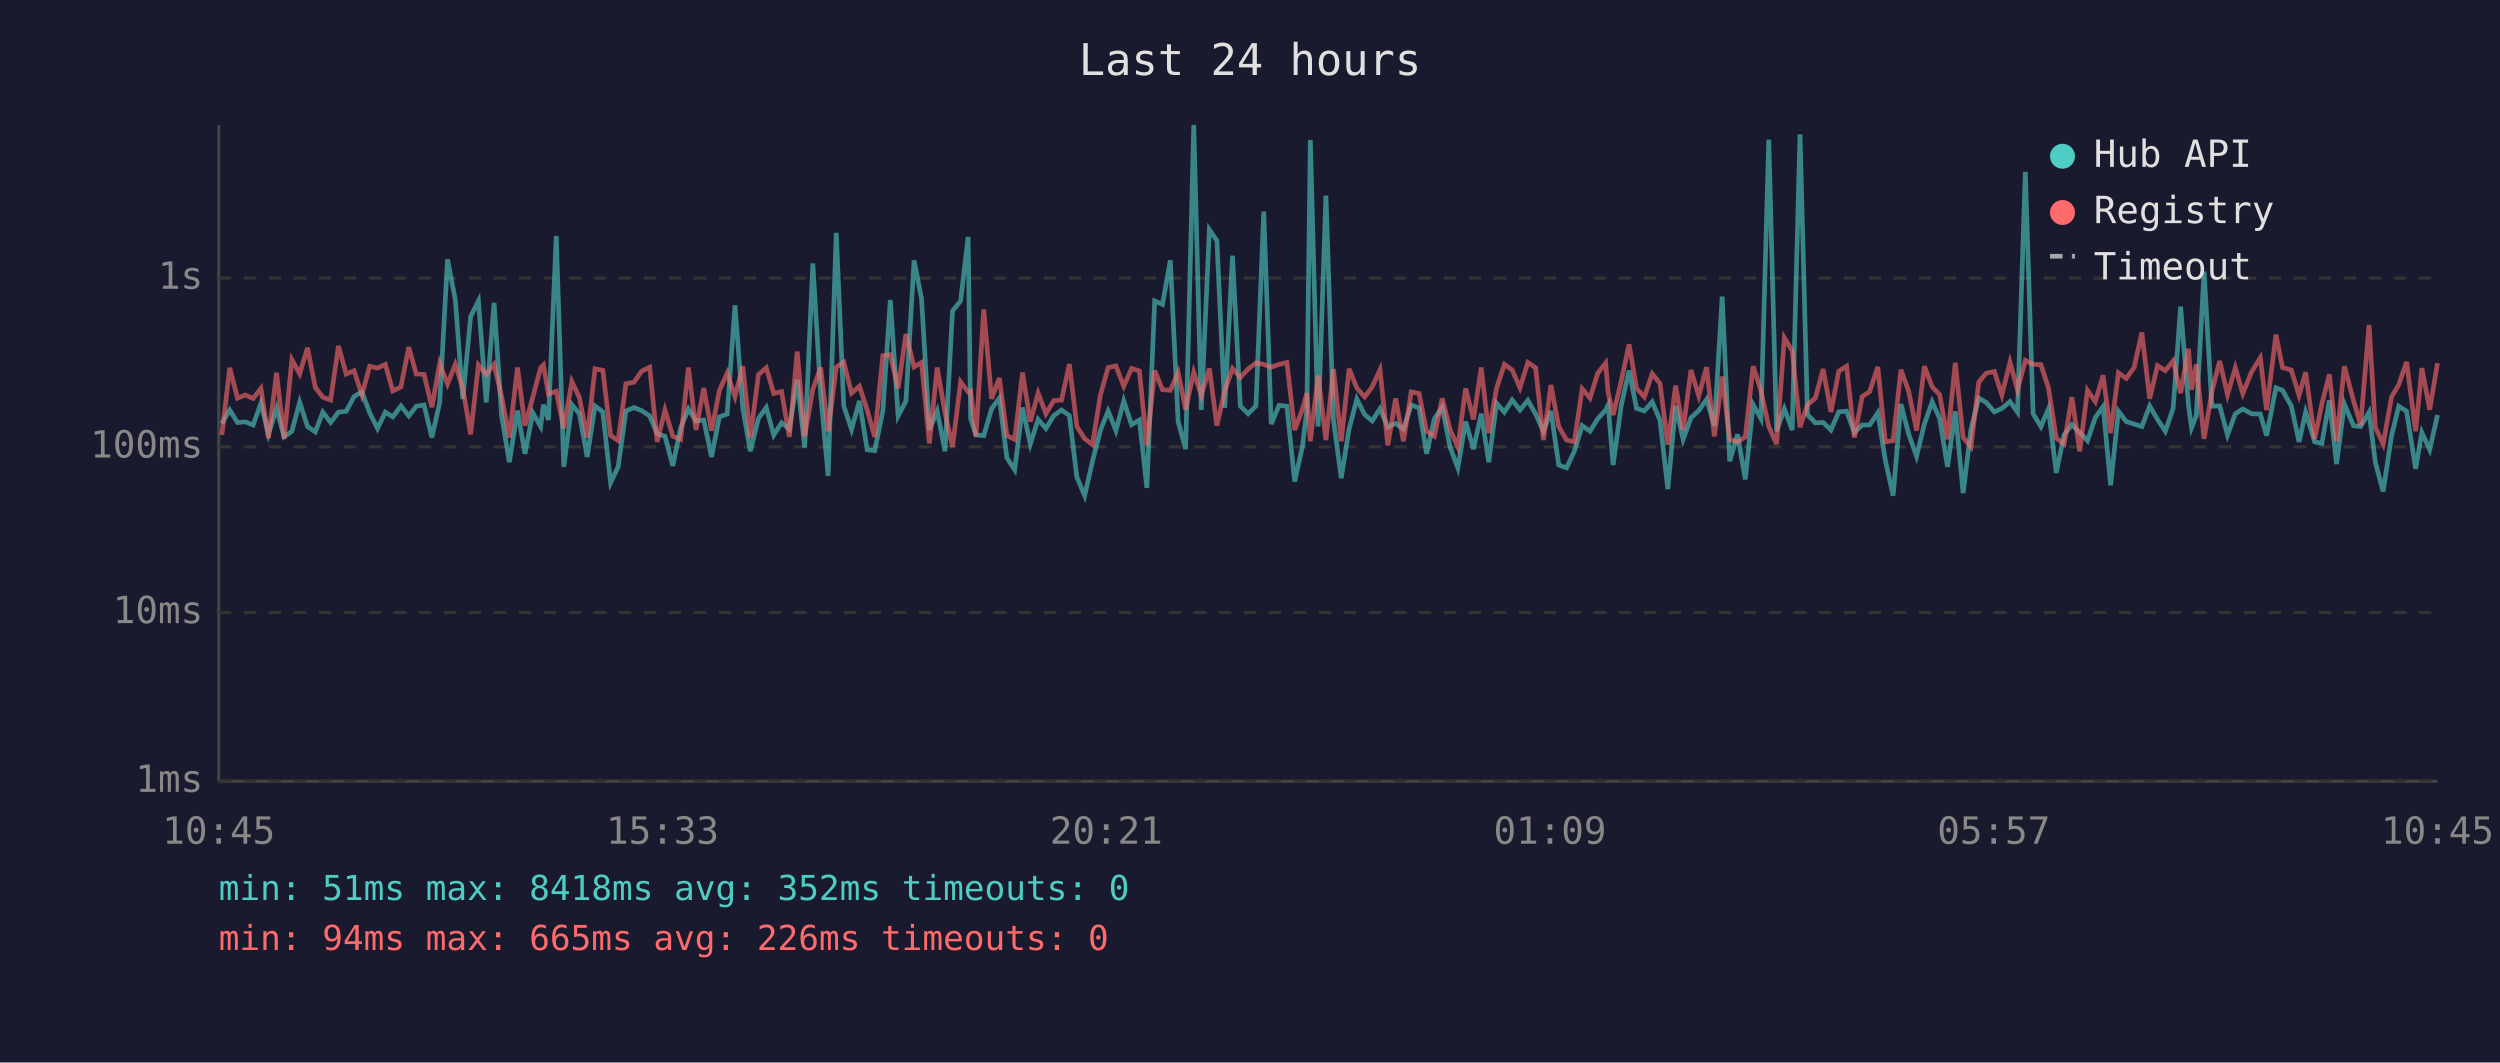
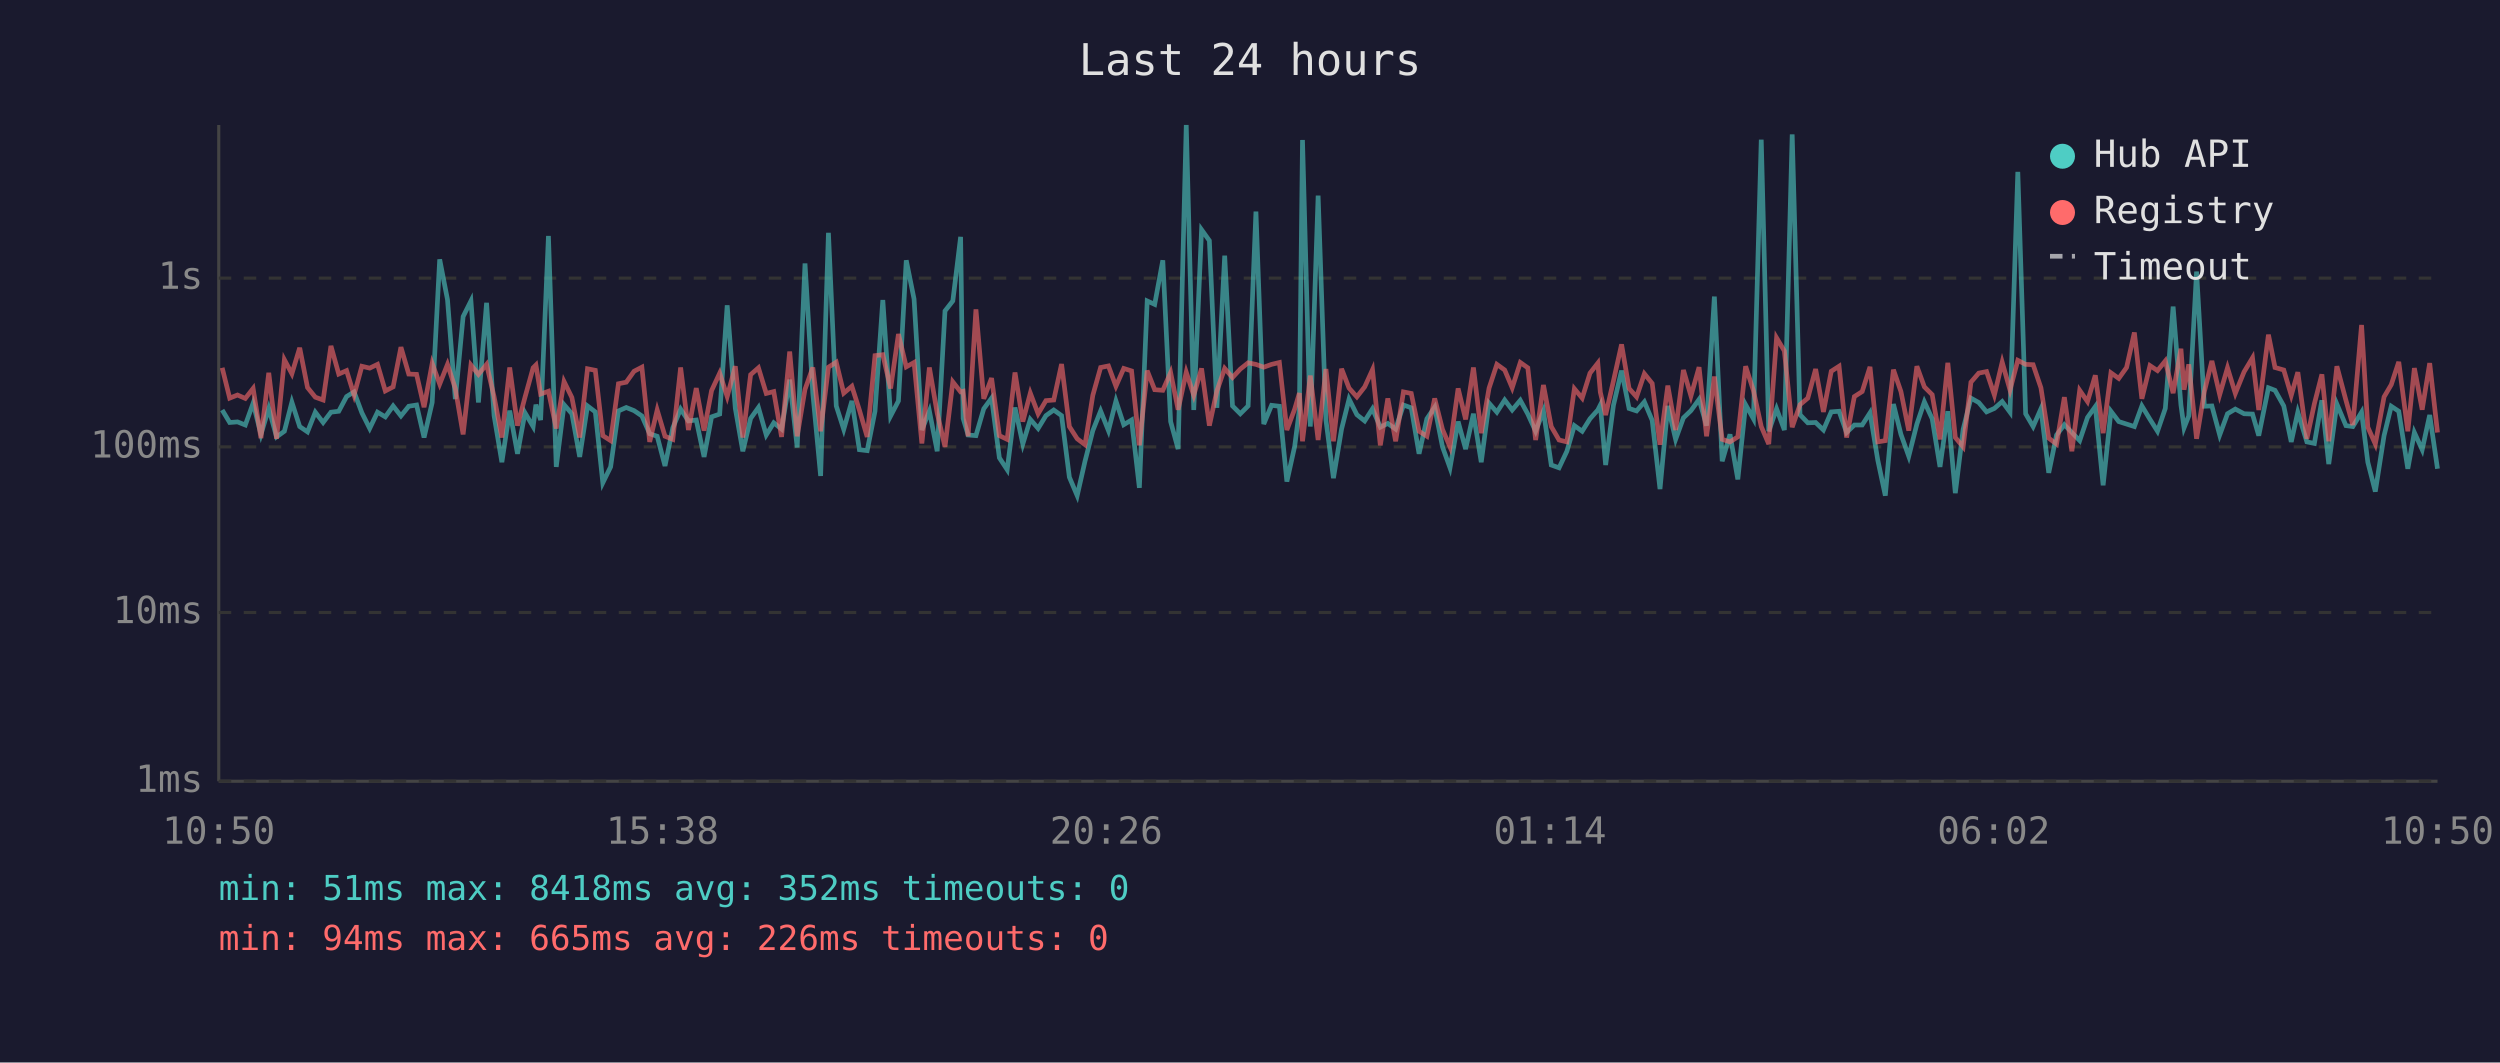
<svg xmlns="http://www.w3.org/2000/svg" viewBox="0 0 800 340" font-family="monospace" font-size="12">
  <rect width="800" height="340" fill="#1a1a2e" />
  <text x="400" y="24" fill="#e0e0e0" font-size="14" text-anchor="middle">Last 24 hours</text>
  <line x1="70" y1="40" x2="70" y2="250" stroke="#444" stroke-width="1" />
  <line x1="70" y1="250" x2="780" y2="250" stroke="#444" stroke-width="1" />
  <line x1="70" y1="250" x2="780" y2="250" stroke="#333" stroke-width="1" stroke-dasharray="4" />
  <text x="65" y="250" fill="#888" text-anchor="end" dominant-baseline="middle">1ms</text>
  <line x1="70" y1="196" x2="780" y2="196" stroke="#333" stroke-width="1" stroke-dasharray="4" />
  <text x="65" y="196" fill="#888" text-anchor="end" dominant-baseline="middle">10ms</text>
  <line x1="70" y1="143" x2="780" y2="143" stroke="#333" stroke-width="1" stroke-dasharray="4" />
  <text x="65" y="143" fill="#888" text-anchor="end" dominant-baseline="middle">100ms</text>
  <line x1="70" y1="89" x2="780" y2="89" stroke="#333" stroke-width="1" stroke-dasharray="4" />
  <text x="65" y="89" fill="#888" text-anchor="end" dominant-baseline="middle">1s</text>
-   <text x="70" y="270" fill="#888" text-anchor="middle">10:45</text>
-   <text x="212" y="270" fill="#888" text-anchor="middle">15:33</text>
-   <text x="354" y="270" fill="#888" text-anchor="middle">20:21</text>
-   <text x="496" y="270" fill="#888" text-anchor="middle">01:09</text>
-   <text x="638" y="270" fill="#888" text-anchor="middle">05:57</text>
-   <text x="780" y="270" fill="#888" text-anchor="middle">10:45</text>
-   <polyline points="71.0,135.5 73.5,131.2 76.0,135.2 78.5,135.0 81.0,136.0 83.5,129.0 85.9,139.0 88.5,130.7 90.9,139.8 93.4,138.0 95.9,128.7 98.4,136.5 100.9,138.2 103.3,131.9 105.8,135.2 108.3,131.9 110.8,131.6 113.3,126.9 115.8,125.4 118.3,132.1 120.8,137.1 123.3,131.9 125.7,133.4 128.3,129.9 130.8,133.1 133.2,130.0 135.7,129.6 138.2,140.0 140.7,128.8 143.2,83.0 145.7,95.9 148.1,127.7 150.6,101.3 153.1,96.3 155.6,128.8 158.1,96.9 160.5,133.0 163.0,147.9 165.6,131.4 168.0,145.2 170.5,132.1 173.0,136.5 173.9,129.5 175.5,134.4 178.0,75.5 180.4,149.4 183.0,129.5 185.4,132.4 187.9,146.2 190.4,129.9 192.9,131.8 195.4,154.5 197.8,149.4 200.3,131.5 202.9,130.4 205.3,131.4 207.9,133.1 210.3,138.8 212.8,139.6 215.3,149.1 217.8,136.9 220.3,130.9 222.7,134.7 225.2,134.4 227.7,146.2 230.2,133.4 232.7,132.5 235.2,97.7 237.7,130.7 240.1,144.4 242.7,133.9 245.2,130.4 247.6,139.2 250.1,135.3 252.6,137.3 255.1,121.5 257.5,143.2 260.1,84.3 262.6,125.9 265.0,152.3 267.6,74.5 270.0,129.9 272.5,137.4 275.0,128.3 277.5,143.9 279.9,144.2 282.5,131.6 284.9,96.0 287.4,133.1 289.9,128.3 292.5,83.3 294.9,95.7 297.4,137.6 299.9,131.5 302.4,144.4 304.8,99.5 307.4,96.3 309.8,75.8 310.6,133.9 312.3,139.2 314.8,139.4 317.3,130.8 319.8,127.4 322.2,146.5 324.7,150.3 327.2,130.4 329.7,142.1 332.2,134.2 334.7,137.1 337.2,133.0 339.7,131.2 342.2,133.0 344.6,152.7 347.1,158.6 349.6,147.6 352.1,137.8 354.6,131.5 357.1,137.8 359.6,128.3 362.1,135.9 364.6,134.4 367.0,156.1 369.5,96.3 372.0,97.4 374.5,83.3 377.0,134.9 379.4,143.7 382.0,40.0 384.4,131.2 387.0,73.5 389.4,77.0 391.9,130.5 394.4,81.8 396.9,129.9 399.4,132.4 401.9,129.9 404.4,67.7 406.8,135.7 409.3,129.7 411.8,130.0 414.3,154.1 416.8,142.8 418.2,131.1 419.3,44.8 421.8,136.5 424.3,62.6 426.7,134.4 429.2,153.0 431.7,137.3 434.2,127.7 436.7,132.7 439.1,134.7 441.6,130.8 444.1,136.7 446.6,135.5 449.1,137.3 451.6,129.6 454.1,130.5 456.5,145.2 459.0,134.0 461.5,130.3 464.0,143.0 466.5,149.7 469.0,134.9 471.5,143.7 474.0,132.4 476.4,147.9 478.9,129.0 481.4,131.9 483.9,128.0 486.4,131.2 488.9,128.1 491.4,132.5 493.9,138.0 496.3,131.5 498.8,148.8 501.3,149.7 503.8,144.4 506.3,136.2 508.8,138.0 511.3,134.0 513.8,131.2 514.6,129.6 516.2,148.8 518.8,129.7 521.3,118.6 523.7,130.7 526.2,131.5 528.7,128.6 531.2,134.5 533.7,156.5 536.2,129.9 538.6,140.6 541.1,133.7 543.6,131.4 546.1,127.8 548.6,136.2 551.1,94.9 553.5,147.6 556.0,139.0 558.5,153.4 561.0,129.5 563.5,134.0 566.0,44.7 568.5,138.0 571.0,130.8 573.5,137.6 576.0,43.0 578.4,132.7 580.9,135.3 583.4,135.2 585.9,137.6 588.4,131.8 590.9,131.6 593.4,138.4 595.9,136.0 598.3,136.0 600.9,132.1 603.3,147.3 605.8,158.6 608.3,129.3 610.8,139.0 613.3,146.0 615.8,135.7 618.3,128.6 620.7,134.0 623.2,149.4 625.7,131.6 628.2,157.8 630.7,137.4 633.2,127.4 635.6,128.8 638.2,131.8 640.6,130.7 643.2,128.5 645.6,131.9 648.1,55.0 650.6,132.4 653.1,136.5 655.5,130.8 658.0,151.3 660.5,139.2 663.0,135.9 665.5,138.4 668.0,141.0 670.5,133.6 673.0,130.1 675.4,155.3 677.9,131.6 680.4,134.9 682.9,135.7 685.4,136.5 687.9,129.9 690.4,134.2 692.9,138.0 695.4,130.7 697.8,98.1 700.3,129.6 701.3,136.9 702.8,133.1 705.3,86.9 707.8,130.0 710.3,129.9 712.8,139.2 715.3,132.4 717.7,130.9 720.5,132.4 723.3,132.5 725.3,139.4 728.3,124.1 730.4,124.9 733.2,129.9 735.7,141.4 737.8,131.9 740.7,141.4 743.0,141.9 745.4,128.1 747.7,148.5 750.2,129.3 753.1,136.2 755.4,136.5 758.1,131.9 760.1,147.9 762.6,157.3 765.3,139.4 767.6,130.0 770.1,131.6 773.0,150.0 775.0,138.4 777.5,143.9 780.0,132.8" fill="none" stroke="#4ecdc4" stroke-width="1.5" opacity="0.6" />
-   <polyline points="71.0,139.2 73.5,117.7 76.0,127.4 78.5,126.4 81.0,127.5 83.5,124.3 85.9,140.2 88.5,119.3 90.9,140.4 93.4,115.1 95.9,119.6 98.4,111.3 100.9,124.0 103.3,127.1 105.8,128.0 108.3,110.7 110.8,119.7 113.3,118.6 115.8,126.4 118.3,117.2 120.8,117.8 123.3,116.6 125.7,125.1 128.3,123.8 130.8,111.1 133.2,119.7 135.7,119.8 138.2,130.3 140.7,116.3 143.2,122.9 145.7,116.6 148.1,124.3 150.6,139.0 153.1,116.8 155.6,119.8 158.1,116.6 160.5,126.9 163.0,140.0 165.6,117.6 168.0,136.2 170.5,127.1 173.0,117.7 173.9,116.8 175.5,126.1 178.0,125.2 180.4,137.1 183.0,122.1 185.4,127.2 187.9,140.0 190.4,118.0 192.9,118.5 195.4,139.4 197.8,141.0 200.3,122.8 202.9,122.3 205.3,118.8 207.9,117.5 210.3,141.4 212.8,131.2 215.3,139.6 217.8,140.6 220.3,117.6 222.7,137.6 225.2,124.2 227.7,137.8 230.2,125.0 232.7,119.4 235.2,126.9 237.7,117.2 240.1,140.0 242.7,119.9 245.2,117.7 247.6,125.9 250.1,125.3 252.6,139.8 255.1,112.5 257.5,139.6 260.1,124.6 262.6,117.6 265.0,138.0 267.6,117.5 270.0,115.9 272.5,125.8 275.0,123.6 277.5,131.2 279.9,139.8 282.5,113.8 284.9,113.5 287.4,124.3 289.9,106.9 292.5,117.4 294.9,116.0 297.4,141.9 299.9,117.6 302.4,132.2 304.8,143.0 307.4,122.2 309.8,125.4 310.6,125.2 312.3,139.6 314.8,99.0 317.3,127.6 319.8,121.0 322.2,139.4 324.7,140.6 327.2,119.2 329.7,134.9 332.2,125.8 334.7,132.4 337.2,128.2 339.7,128.0 342.2,116.5 344.6,136.5 347.1,140.4 349.6,142.3 352.1,126.5 354.6,117.6 357.1,117.1 359.6,123.6 362.1,117.9 364.6,118.7 367.0,142.5 369.5,118.6 372.0,124.7 374.5,124.9 377.0,119.2 379.4,131.1 382.0,119.1 384.4,126.5 387.0,117.9 389.4,136.2 391.9,125.1 394.4,117.9 396.9,120.8 399.4,118.1 401.9,116.1 404.4,116.6 406.8,117.5 409.3,116.6 411.8,116.0 414.3,137.6 416.8,130.9 418.2,125.8 419.3,141.2 421.8,120.2 424.3,140.8 426.7,118.1 429.2,141.2 431.7,118.0 434.2,124.2 436.7,127.0 439.1,123.8 441.6,118.3 444.1,142.5 446.6,127.5 449.1,141.2 451.6,125.4 454.1,125.9 456.5,138.0 459.0,139.6 461.5,127.5 464.0,137.4 466.5,143.0 469.0,124.3 471.5,134.2 474.0,117.6 476.4,138.6 478.9,124.2 481.4,116.6 483.9,118.4 486.4,124.1 488.9,116.0 491.4,117.7 493.9,140.8 496.3,123.2 498.8,136.5 501.3,140.8 503.8,141.4 506.3,124.4 508.8,127.4 511.3,119.4 513.8,116.2 514.6,125.5 516.2,132.8 518.8,121.9 521.3,110.2 523.7,124.3 526.2,127.0 528.7,119.6 531.2,122.7 533.7,142.3 536.2,123.4 538.6,137.6 541.1,118.4 543.6,126.7 546.1,117.5 548.6,139.6 551.1,120.5 553.5,140.6 556.0,141.4 558.5,139.8 561.0,117.2 563.5,125.0 566.0,136.5 568.5,142.1 571.0,108.1 573.5,112.3 576.0,136.7 578.4,129.5 580.9,127.4 583.4,118.1 585.9,131.8 588.4,118.8 590.9,117.2 593.4,140.0 595.9,126.9 598.3,125.3 600.9,117.4 603.3,141.4 605.8,141.0 608.3,118.3 610.8,125.3 613.3,137.8 615.8,117.2 618.3,123.8 620.7,126.3 623.2,140.6 625.7,116.1 628.2,140.0 630.7,143.0 633.2,122.3 635.6,119.4 638.2,118.9 640.6,126.4 643.2,115.9 645.6,124.8 648.1,115.3 650.6,116.6 653.1,116.7 655.5,124.1 658.0,140.2 660.5,142.1 663.0,127.1 665.5,144.4 668.0,124.9 670.5,128.5 673.0,120.1 675.4,138.6 677.9,119.3 680.4,121.1 682.9,117.6 685.4,106.4 687.9,127.6 690.4,117.0 692.9,118.6 695.4,115.5 697.8,125.8 700.3,111.6 701.3,124.7 702.8,116.6 705.3,140.4 707.8,125.3 710.3,115.5 712.8,126.3 715.3,117.7 717.7,125.9 720.5,119.0 723.3,114.5 725.3,131.2 728.3,107.1 730.4,117.6 733.2,118.4 735.7,126.5 737.8,119.1 740.7,140.4 743.0,129.2 745.4,119.8 747.7,141.2 750.2,117.2 753.1,128.1 755.4,136.0 758.1,104.0 760.1,136.7 762.6,142.1 765.3,127.0 767.6,123.1 770.1,115.8 773.0,138.0 775.0,117.8 777.5,131.1 780.0,116.2" fill="none" stroke="#ff6b6b" stroke-width="1.5" opacity="0.6" />
+   <text x="70" y="270" fill="#888" text-anchor="middle">10:50</text>
+   <text x="212" y="270" fill="#888" text-anchor="middle">15:38</text>
+   <text x="354" y="270" fill="#888" text-anchor="middle">20:26</text>
+   <text x="496" y="270" fill="#888" text-anchor="middle">01:14</text>
+   <text x="638" y="270" fill="#888" text-anchor="middle">06:02</text>
+   <text x="780" y="270" fill="#888" text-anchor="middle">10:50</text>
+   <polyline points="71.1,131.2 73.5,135.2 76.0,135.0 78.5,136.0 81.0,129.0 83.5,139.0 86.0,130.7 88.5,139.8 91.0,138.0 93.4,128.7 95.9,136.5 98.4,138.2 100.9,131.9 103.4,135.2 105.9,131.9 108.4,131.6 110.9,126.9 113.3,125.4 115.8,132.1 118.3,137.1 120.8,131.9 123.3,133.4 125.8,129.9 128.3,133.1 130.8,130.0 133.3,129.6 135.7,140.0 138.3,128.8 140.7,83.0 143.2,95.9 145.7,127.7 148.2,101.3 150.7,96.3 153.1,128.8 155.7,96.9 158.1,133.0 160.6,147.9 163.1,131.4 165.6,145.2 168.0,132.1 170.6,136.5 171.5,129.5 173.0,134.4 175.5,75.5 178.0,149.4 180.5,129.5 183.0,132.4 185.5,146.2 188.0,129.9 190.5,131.8 192.9,154.5 195.4,149.4 197.9,131.5 200.4,130.4 202.9,131.4 205.4,133.1 207.9,138.8 210.3,139.6 212.8,149.1 215.3,136.9 217.8,130.9 220.3,134.7 222.8,134.4 225.3,146.2 227.7,133.4 230.3,132.5 232.7,97.7 235.3,130.7 237.7,144.4 240.2,133.9 242.7,130.4 245.2,139.2 247.6,135.3 250.1,137.3 252.7,121.5 255.1,143.2 257.6,84.3 260.1,125.9 262.6,152.3 265.1,74.5 267.6,129.9 270.0,137.4 272.6,128.3 275.0,143.9 277.5,144.2 280.0,131.6 282.5,96.0 285.0,133.1 287.5,128.3 290.0,83.3 292.5,95.7 295.0,137.6 297.4,131.5 299.9,144.4 302.4,99.5 304.9,96.3 307.4,75.8 308.2,133.9 309.8,139.2 312.3,139.4 314.8,130.8 317.3,127.4 319.8,146.5 322.3,150.3 324.8,130.4 327.3,142.1 329.7,134.2 332.2,137.1 334.7,133.0 337.2,131.2 339.7,133.0 342.2,152.7 344.7,158.6 347.2,147.6 349.7,137.8 352.2,131.5 354.7,137.8 357.1,128.3 359.6,135.9 362.1,134.4 364.6,156.1 367.1,96.3 369.5,97.4 372.1,83.3 374.6,134.9 377.0,143.7 379.6,40.0 382.0,131.2 384.5,73.5 387.0,77.0 389.4,130.5 391.9,81.8 394.4,129.9 396.9,132.4 399.4,129.9 401.9,67.7 404.4,135.7 406.9,129.7 409.4,130.0 411.8,154.1 414.3,142.8 415.8,131.1 416.8,44.8 419.3,136.5 421.8,62.6 424.3,134.4 426.7,153.0 429.3,137.3 431.7,127.7 434.2,132.7 436.7,134.7 439.2,130.8 441.7,136.7 444.1,135.5 446.6,137.3 449.1,129.6 451.6,130.5 454.1,145.2 456.6,134.0 459.1,130.3 461.6,143.0 464.0,149.7 466.6,134.9 469.0,143.7 471.5,132.4 474.0,147.9 476.5,129.0 479.0,131.9 481.5,128.0 483.9,131.2 486.5,128.1 488.9,132.5 491.4,138.0 493.9,131.5 496.4,148.8 498.9,149.7 501.4,144.4 503.8,136.2 506.3,138.0 508.8,134.0 511.3,131.2 512.1,129.6 513.8,148.8 516.3,129.7 518.9,118.6 521.3,130.7 523.7,131.5 526.2,128.6 528.7,134.5 531.2,156.5 533.7,129.9 536.2,140.6 538.7,133.7 541.1,131.4 543.7,127.8 546.1,136.2 548.6,94.9 551.1,147.6 553.6,139.0 556.1,153.4 558.6,129.5 561.1,134.0 563.6,44.7 566.0,138.0 568.5,130.8 571.0,137.6 573.5,43.0 576.0,132.7 578.5,135.3 581.0,135.2 583.5,137.6 586.0,131.8 588.5,131.6 590.9,138.4 593.4,136.0 595.9,136.0 598.4,132.1 600.9,147.3 603.3,158.6 605.9,129.3 608.3,139.0 610.8,146.0 613.4,135.7 615.8,128.6 618.3,134.0 620.8,149.4 623.3,131.6 625.7,157.8 628.2,137.4 630.7,127.4 633.2,128.8 635.7,131.8 638.2,130.7 640.7,128.5 643.2,131.9 645.7,55.0 648.2,132.4 650.6,136.5 653.1,130.8 655.6,151.3 658.1,139.2 660.6,135.9 663.0,138.4 665.5,141.0 668.0,133.6 670.5,130.1 673.0,155.3 675.5,131.6 678.0,134.9 680.5,135.7 683.0,136.5 685.4,129.9 688.0,134.2 690.4,138.0 692.9,130.7 695.4,98.1 697.9,129.6 698.9,136.9 700.4,133.1 702.9,86.9 705.4,130.0 707.8,129.9 710.3,139.2 712.8,132.4 715.3,130.9 718.1,132.4 720.8,132.5 722.8,139.4 725.9,124.1 728.0,124.9 730.8,129.9 733.2,141.4 735.3,131.9 738.2,141.4 740.6,141.9 743.0,128.1 745.2,148.5 747.8,129.3 750.7,136.2 752.9,136.5 755.7,131.9 757.7,147.9 760.1,157.3 762.9,139.4 765.2,130.0 767.6,131.6 770.5,150.0 772.6,138.4 775.1,143.9 777.5,132.8 780.0,150.0" fill="none" stroke="#4ecdc4" stroke-width="1.5" opacity="0.6" />
+   <polyline points="71.1,117.7 73.5,127.4 76.0,126.4 78.5,127.5 81.0,124.3 83.5,140.2 86.0,119.3 88.5,140.4 91.0,115.1 93.4,119.6 95.9,111.3 98.4,124.0 100.9,127.1 103.4,128.0 105.9,110.7 108.4,119.7 110.9,118.6 113.3,126.4 115.8,117.2 118.3,117.8 120.8,116.6 123.3,125.1 125.8,123.8 128.3,111.1 130.8,119.7 133.3,119.8 135.7,130.3 138.3,116.3 140.7,122.9 143.2,116.6 145.7,124.3 148.2,139.0 150.7,116.8 153.1,119.8 155.7,116.6 158.1,126.9 160.6,140.0 163.1,117.6 165.6,136.2 168.0,127.1 170.6,117.7 171.5,116.8 173.0,126.1 175.5,125.2 178.0,137.1 180.5,122.1 183.0,127.2 185.5,140.0 188.0,118.0 190.5,118.5 192.9,139.4 195.4,141.0 197.9,122.8 200.4,122.3 202.9,118.8 205.4,117.5 207.9,141.4 210.3,131.2 212.8,139.6 215.3,140.6 217.8,117.6 220.3,137.6 222.8,124.2 225.3,137.8 227.7,125.0 230.3,119.4 232.7,126.9 235.3,117.2 237.7,140.0 240.2,119.9 242.7,117.7 245.2,125.9 247.6,125.3 250.1,139.8 252.7,112.5 255.1,139.6 257.6,124.6 260.1,117.6 262.6,138.0 265.1,117.5 267.6,115.9 270.0,125.8 272.6,123.6 275.0,131.2 277.5,139.8 280.0,113.8 282.5,113.5 285.0,124.3 287.5,106.9 290.0,117.4 292.5,116.0 295.0,141.9 297.4,117.6 299.9,132.2 302.4,143.0 304.9,122.2 307.4,125.4 308.2,125.2 309.8,139.6 312.3,99.0 314.8,127.6 317.3,121.0 319.8,139.4 322.3,140.6 324.8,119.2 327.3,134.9 329.7,125.8 332.2,132.4 334.7,128.2 337.2,128.0 339.7,116.5 342.2,136.5 344.7,140.4 347.2,142.3 349.7,126.5 352.2,117.6 354.7,117.1 357.1,123.6 359.6,117.9 362.1,118.7 364.6,142.5 367.1,118.6 369.5,124.7 372.1,124.9 374.6,119.2 377.0,131.1 379.6,119.1 382.0,126.5 384.5,117.9 387.0,136.2 389.4,125.1 391.9,117.9 394.4,120.8 396.9,118.1 399.4,116.1 401.9,116.6 404.4,117.5 406.9,116.6 409.4,116.0 411.8,137.6 414.3,130.9 415.8,125.8 416.8,141.2 419.3,120.2 421.8,140.8 424.3,118.1 426.7,141.2 429.3,118.0 431.7,124.2 434.2,127.0 436.7,123.8 439.2,118.3 441.7,142.5 444.1,127.5 446.6,141.2 449.1,125.4 451.6,125.9 454.1,138.0 456.6,139.6 459.1,127.5 461.6,137.4 464.0,143.0 466.6,124.3 469.0,134.2 471.5,117.6 474.0,138.6 476.5,124.2 479.0,116.6 481.5,118.4 483.9,124.1 486.5,116.0 488.9,117.7 491.4,140.8 493.9,123.2 496.4,136.5 498.9,140.8 501.4,141.4 503.8,124.4 506.3,127.4 508.8,119.4 511.3,116.2 512.1,125.5 513.8,132.8 516.3,121.9 518.9,110.2 521.3,124.3 523.7,127.0 526.2,119.6 528.7,122.7 531.2,142.3 533.7,123.4 536.2,137.6 538.7,118.4 541.1,126.7 543.7,117.5 546.1,139.6 548.6,120.5 551.1,140.6 553.6,141.4 556.1,139.8 558.6,117.2 561.1,125.0 563.6,136.5 566.0,142.1 568.5,108.1 571.0,112.3 573.5,136.7 576.0,129.5 578.5,127.4 581.0,118.1 583.5,131.8 586.0,118.8 588.5,117.2 590.9,140.0 593.4,126.9 595.9,125.3 598.4,117.4 600.9,141.4 603.3,141.0 605.9,118.3 608.3,125.3 610.8,137.8 613.4,117.2 615.8,123.8 618.3,126.3 620.8,140.6 623.3,116.1 625.7,140.0 628.2,143.0 630.7,122.3 633.2,119.4 635.7,118.9 638.2,126.4 640.7,115.9 643.2,124.8 645.7,115.3 648.2,116.6 650.6,116.7 653.1,124.1 655.6,140.2 658.1,142.1 660.6,127.1 663.0,144.4 665.5,124.9 668.0,128.5 670.5,120.1 673.0,138.6 675.5,119.3 678.0,121.1 680.5,117.6 683.0,106.4 685.4,127.6 688.0,117.0 690.4,118.6 692.9,115.5 695.4,125.8 697.9,111.6 698.9,124.7 700.4,116.6 702.9,140.4 705.4,125.3 707.8,115.5 710.3,126.3 712.8,117.7 715.3,125.9 718.1,119.0 720.8,114.5 722.8,131.2 725.9,107.1 728.0,117.6 730.8,118.4 733.2,126.5 735.3,119.1 738.2,140.4 740.6,129.2 743.0,119.8 745.2,141.2 747.8,117.2 750.7,128.1 752.9,136.0 755.7,104.0 757.7,136.7 760.1,142.1 762.9,127.0 765.2,123.1 767.6,115.8 770.5,138.0 772.6,117.8 775.1,131.1 777.5,116.2 780.0,138.4" fill="none" stroke="#ff6b6b" stroke-width="1.5" opacity="0.6" />
  <circle cx="660" cy="50" r="4" fill="#4ecdc4" />
  <text x="670" y="50" fill="#e0e0e0" dominant-baseline="middle">Hub API</text>
  <circle cx="660" cy="68" r="4" fill="#ff6b6b" />
  <text x="670" y="68" fill="#e0e0e0" dominant-baseline="middle">Registry</text>
  <line x1="656" y1="82" x2="664" y2="82" stroke="#e0e0e0" stroke-width="1.5" stroke-dasharray="4,3" opacity="0.7" />
  <text x="670" y="86" fill="#e0e0e0" dominant-baseline="middle">Timeout</text>
  <text x="70" y="288" fill="#4ecdc4" font-size="11">min: 51ms  max: 8418ms  avg: 352ms  timeouts: 0</text>
  <text x="70" y="304" fill="#ff6b6b" font-size="11">min: 94ms  max: 665ms  avg: 226ms  timeouts: 0</text>
</svg>
